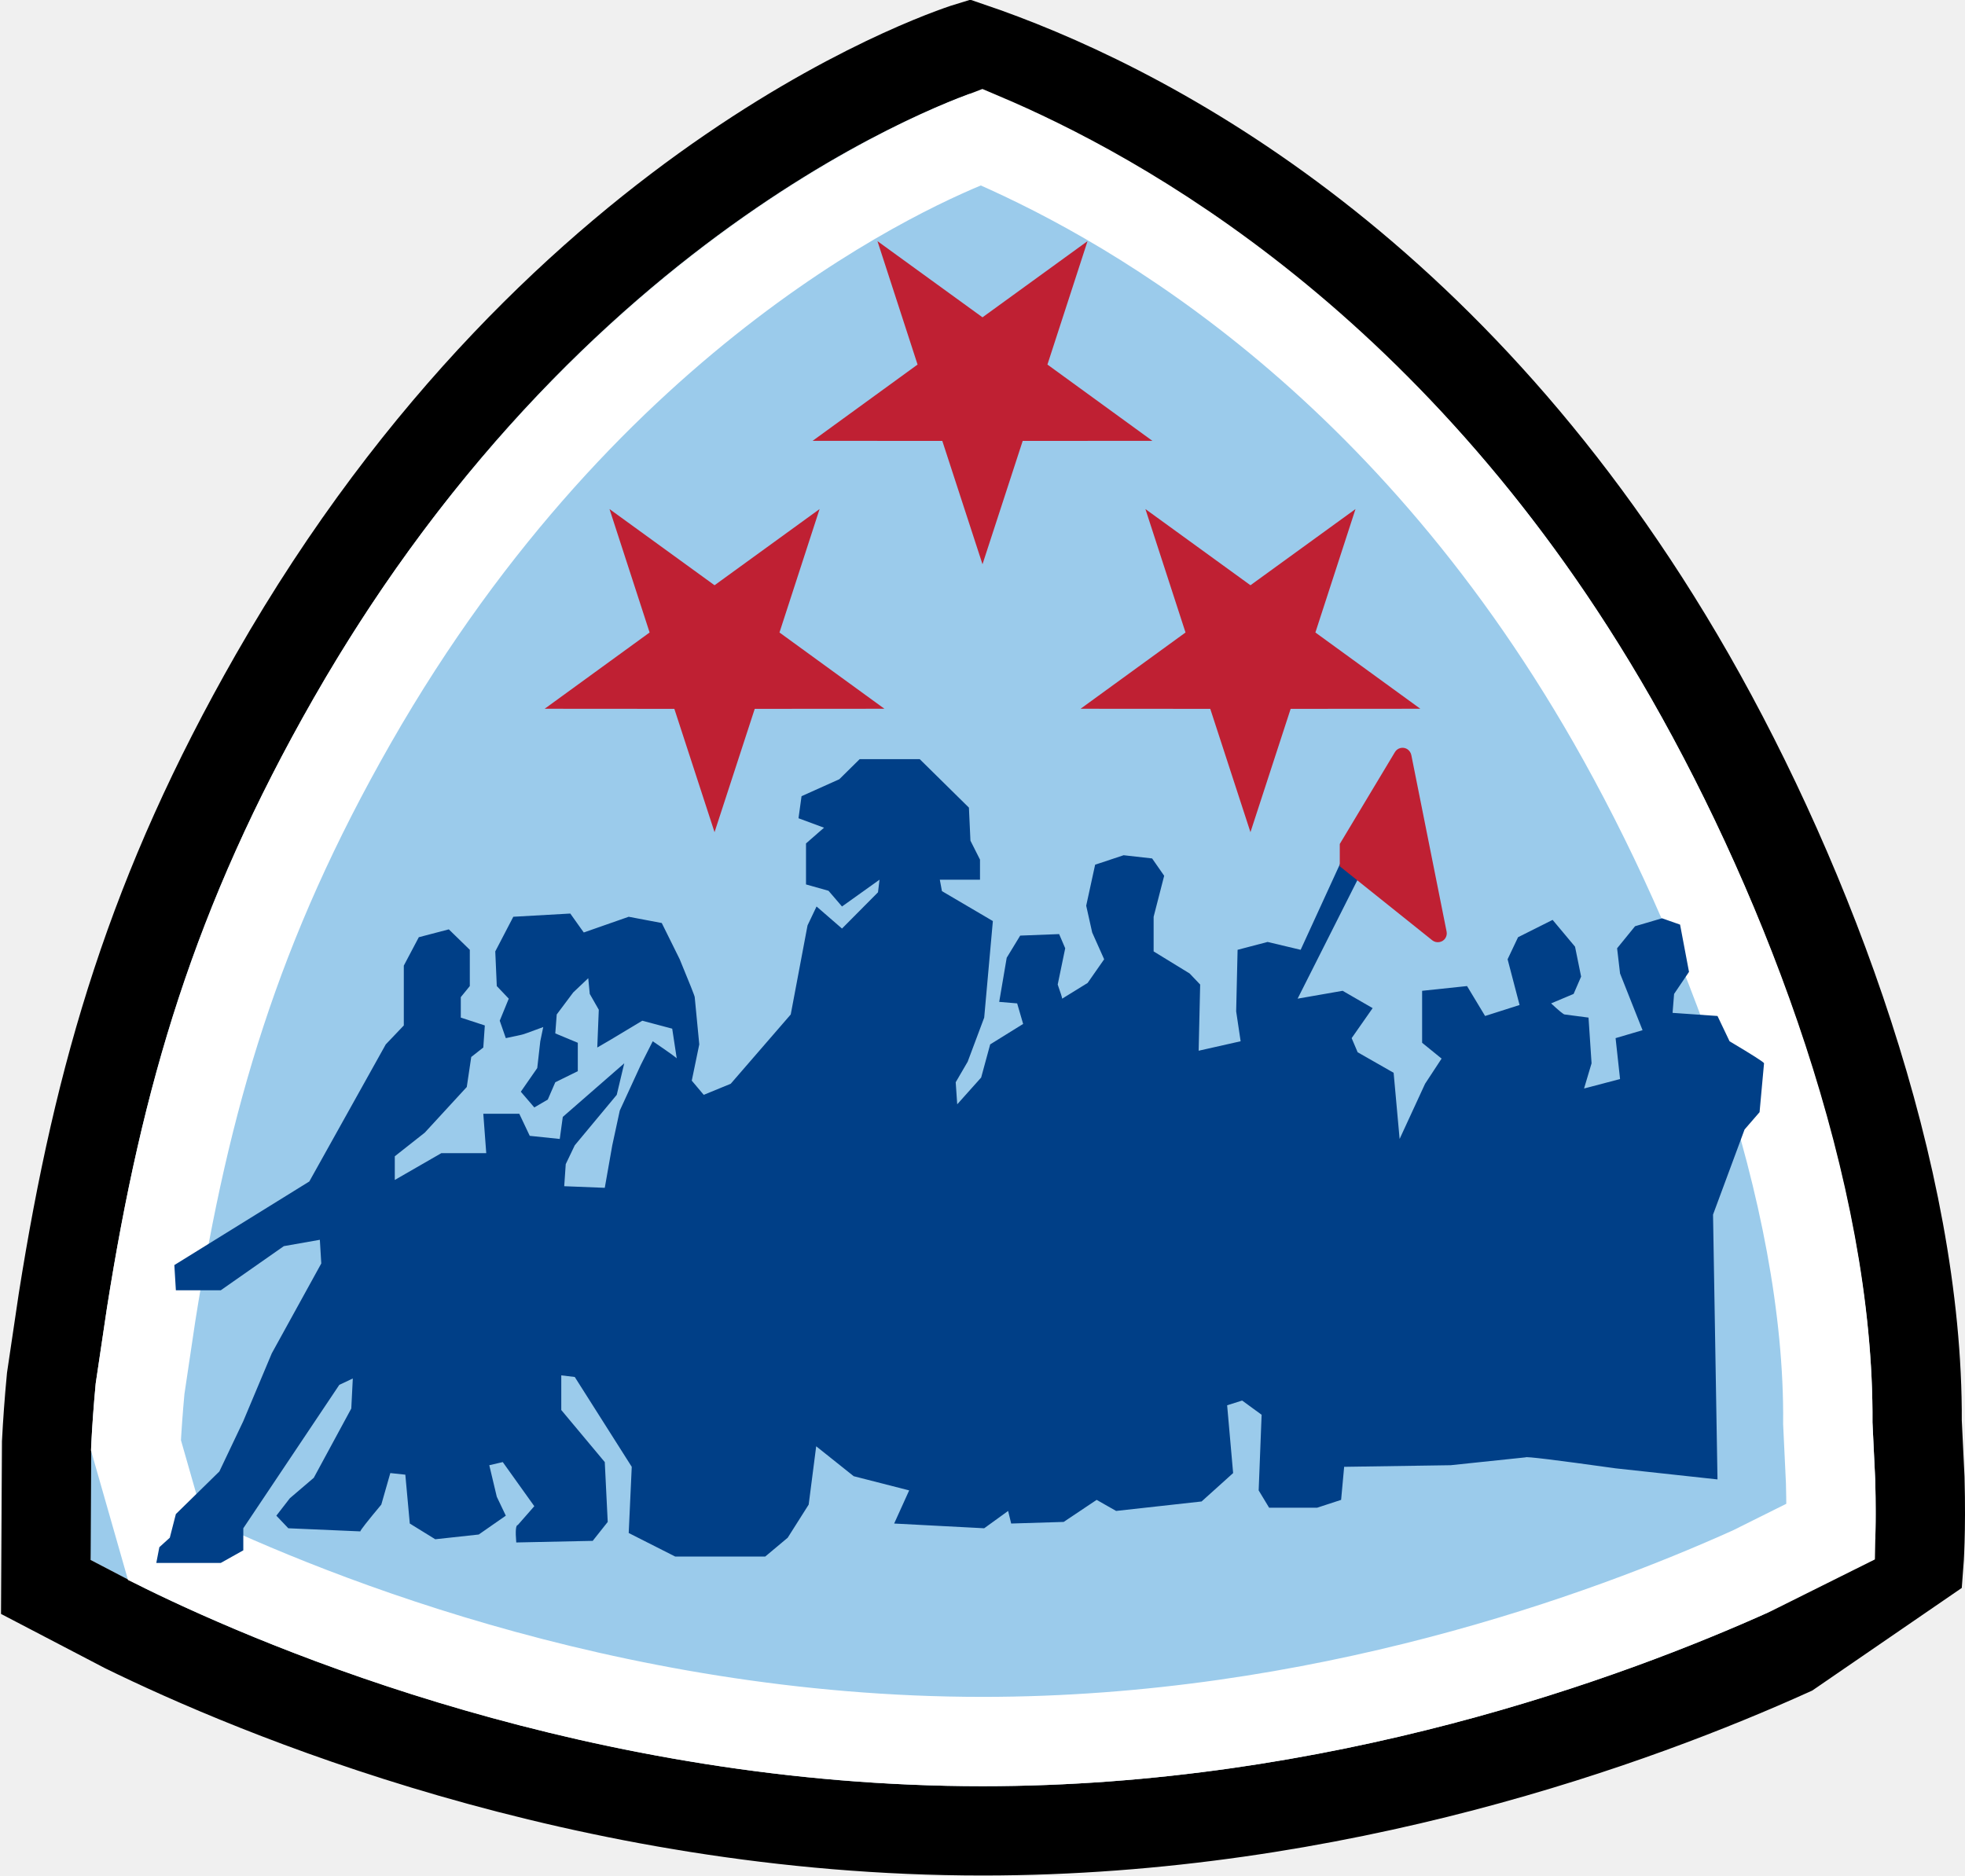
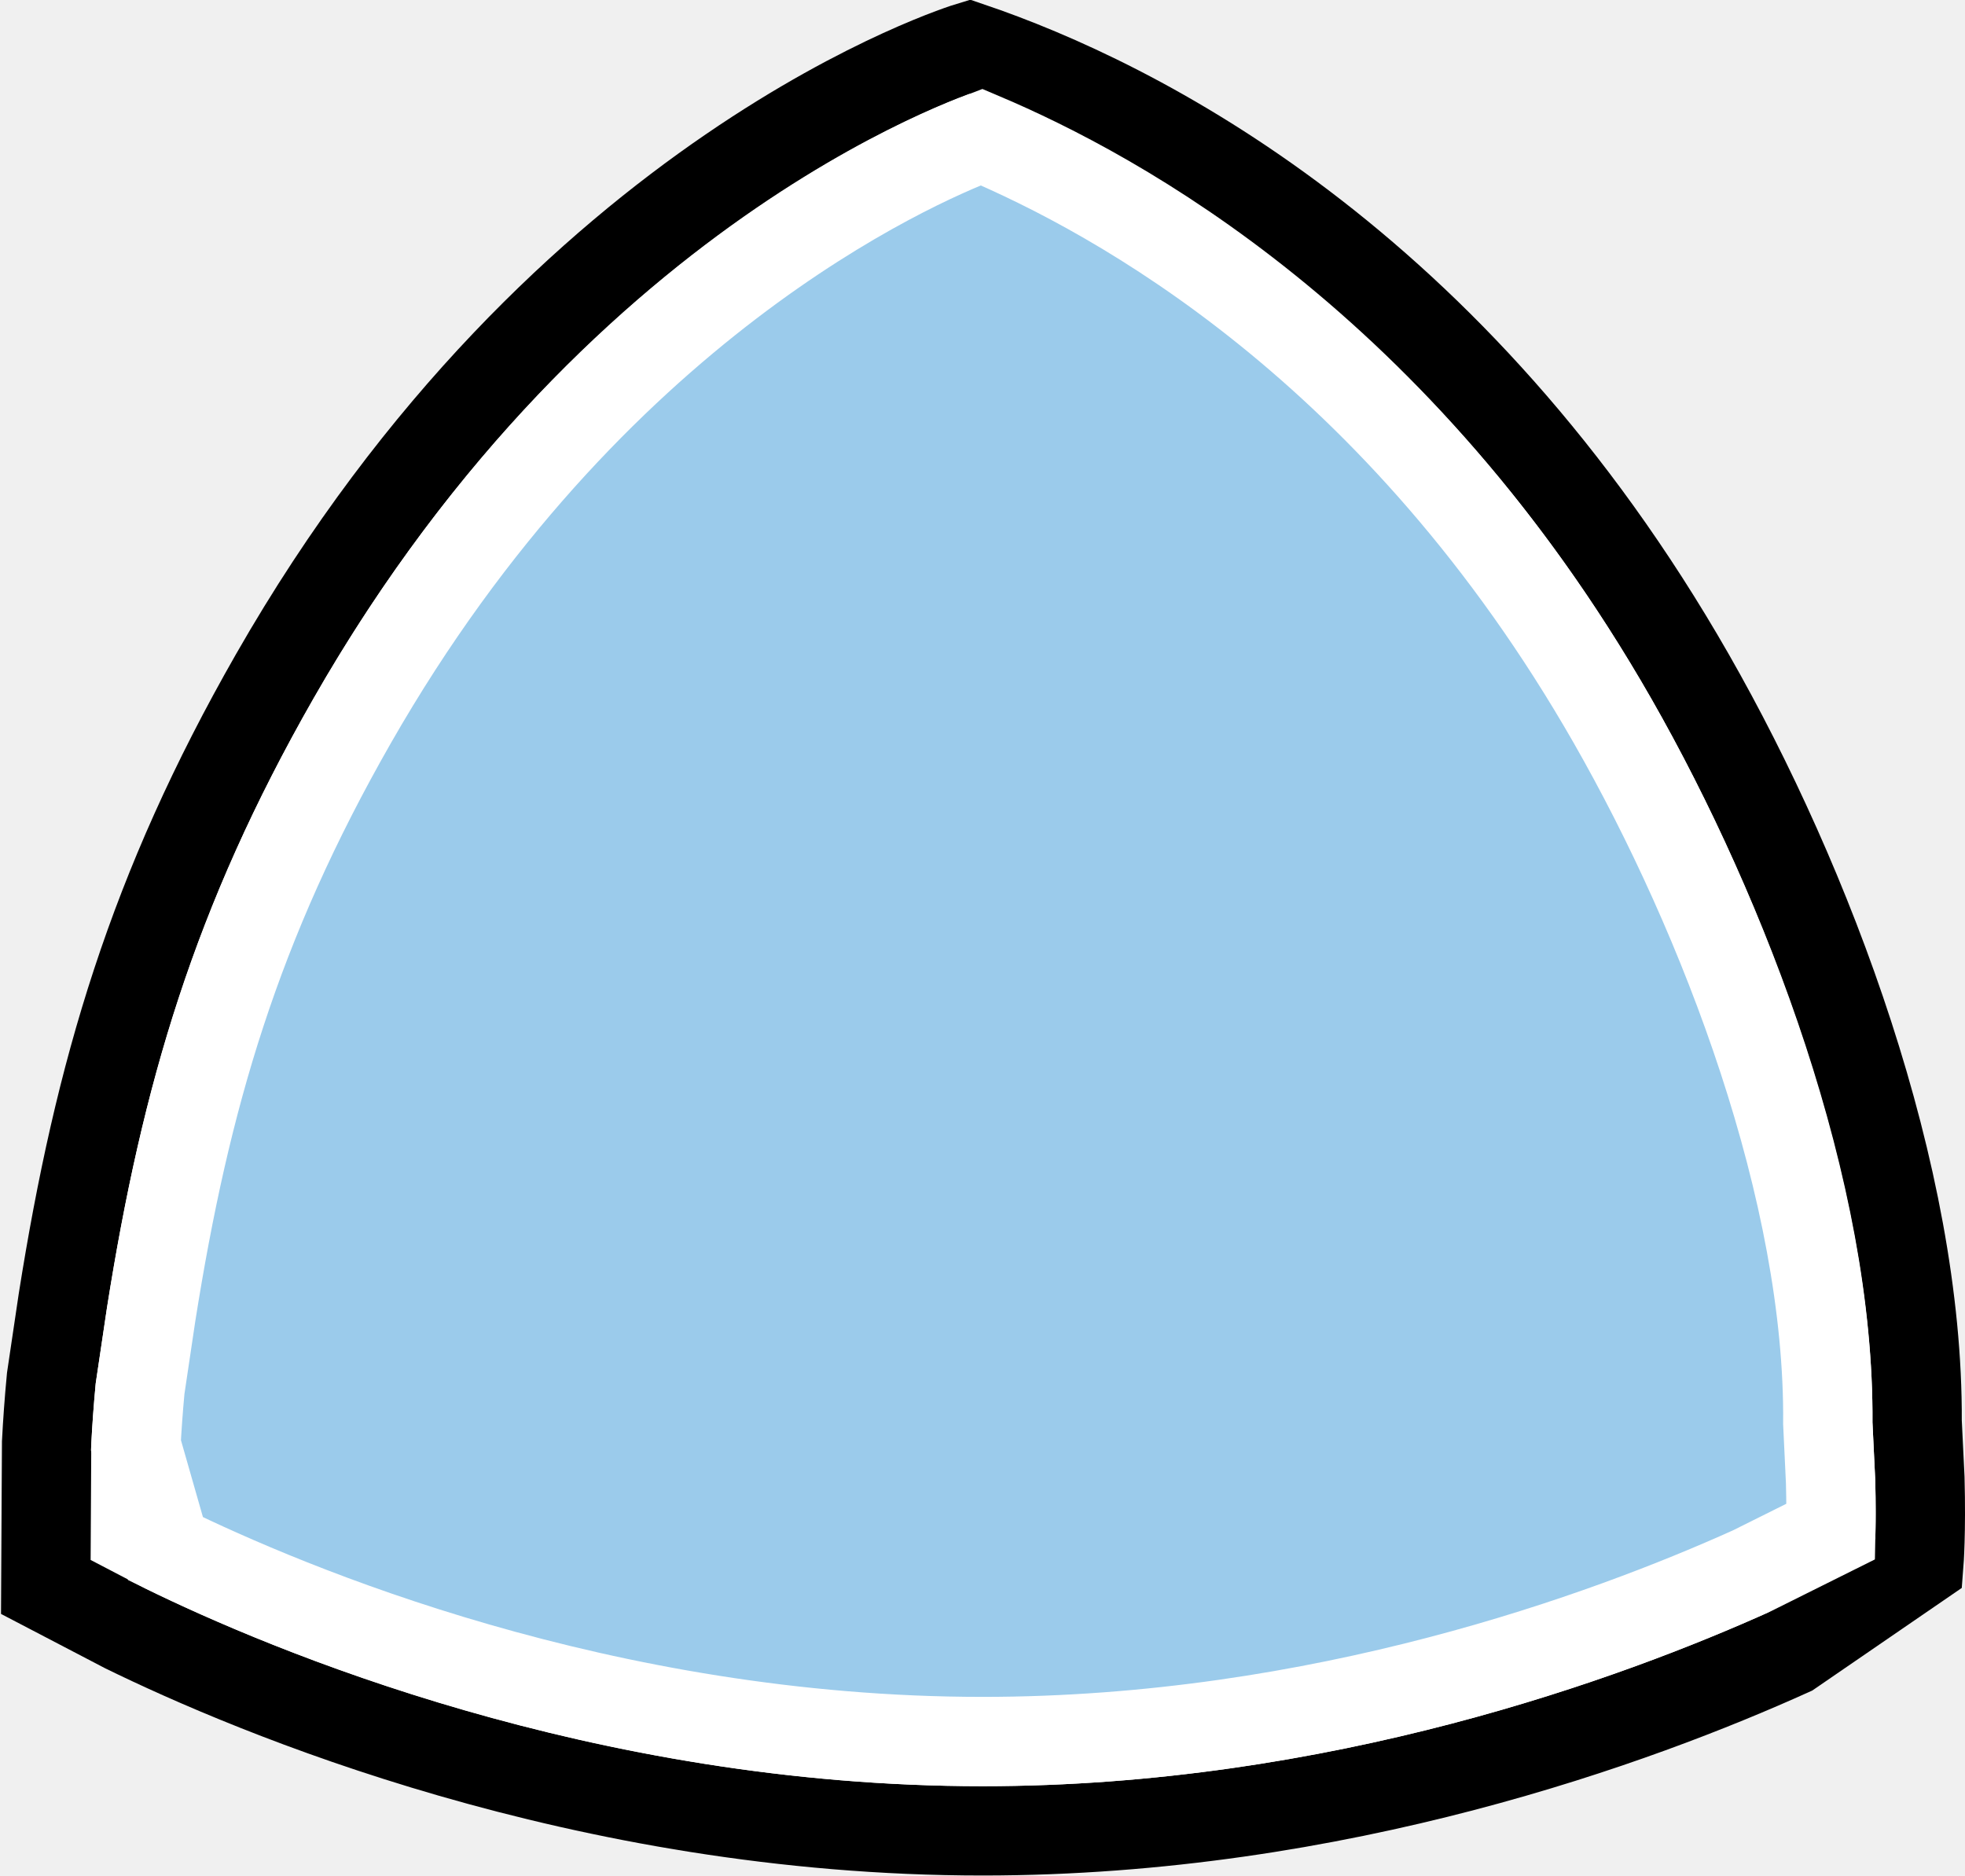
- <svg xmlns="http://www.w3.org/2000/svg" xmlns:xlink="http://www.w3.org/1999/xlink" width="22" height="21">
-   <defs>
+ <svg xmlns="http://www.w3.org/2000/svg" width="22" height="21" version="1.1" id="svg7">
+   <defs id="defs1">
    <path d="M20.985,17.464 L20.708,17.615 L20.373,17.784 L19.829,18.04 C18.17,18.788 14.884,20 11.001,20 C6.632,20 3.018,18.468 1.628,17.787 L1.015,17.467 L1.002,17.124 L1.002,16.715 L1.022,16.167 C1.033,15.962 1.049,15.736 1.072,15.491 L1.198,14.64 C1.593,12.145 2.175,10.156 3.509,7.823 C6.641,2.345 11.003,1 11.003,1 L11.363,1.136 C12.472,1.594 15.908,3.312 18.488,7.824 C19.783,10.089 20.983,13.263 20.964,15.927 L20.995,16.573 C21.01,17.141 20.985,17.464 20.985,17.464 Z" id="a" />
  </defs>
-   <g fill="none" fill-rule="evenodd">
-     <use fill="#9BCBEB" xlink:href="#a" />
-     <path stroke="#000" d="M10.855,0.522 C12.706,1.15 16.258,2.917 18.922,7.575 C20.255,9.907 21.479,13.175 21.464,15.916 L21.495,16.554 C21.511,17.158 21.484,17.503 21.484,17.503 L20.043,18.492 C18.349,19.257 14.981,20.5 11.001,20.5 C6.524,20.5 2.821,18.928 1.402,18.233 L0.513,17.769 L0.522,16.152 C0.533,15.934 0.55,15.693 0.575,15.431 L0.704,14.562 C1.109,12.004 1.708,9.967 3.075,7.575 C6.323,1.892 10.855,0.522 10.855,0.522 Z" />
-     <path stroke="#FFF" d="M10.989,1.535 C12.493,2.172 15.655,3.876 18.054,8.072 C19.311,10.271 20.487,13.352 20.464,15.937 L20.495,16.592 C20.501,16.822 20.501,17.01 20.498,17.148 L19.615,17.588 C17.992,18.319 14.787,19.5 11.001,19.5 C6.74,19.5 3.215,18.007 1.853,17.34 L1.522,16.182 C1.532,15.99 1.547,15.779 1.568,15.551 L1.692,14.719 C2.077,12.286 2.643,10.346 3.943,8.071 C6.608,3.41 10.192,1.838 10.989,1.535 Z" stroke-linejoin="square" />
-     <path fill="#BF2033" fill-rule="nonzero" transform="rotate(-180 11 4.509)" d="M11 2.7 11.45 4.081 12.902 4.082 11.727 4.936 12.176 6.318 11 5.465 9.824 6.318 10.273 4.936 9.098 4.082 10.55 4.081z" />
-     <path fill="#BF2033" fill-rule="nonzero" transform="rotate(-180 8 7.509)" d="M8 5.7 8.45 7.081 9.902 7.082 8.727 7.936 9.176 9.318 8 8.465 6.824 9.318 7.273 7.936 6.098 7.082 7.55 7.081z" />
-     <path fill="#BF2033" fill-rule="nonzero" transform="rotate(-180 14 7.509)" d="M14 5.7 14.45 7.081 15.902 7.082 14.727 7.936 15.176 9.318 14 8.465 12.824 9.318 13.273 7.936 12.098 7.082 13.55 7.081z" />
-     <path d="M1.952,14.165 L3.463,13.229 L4.319,11.694 L4.521,11.482 L4.521,10.812 L4.689,10.494 L5.025,10.406 L5.26,10.635 L5.26,11.041 L5.159,11.165 L5.159,11.394 C5.338,11.453 5.428,11.482 5.428,11.482 C5.416,11.647 5.411,11.729 5.411,11.729 C5.321,11.8 5.276,11.835 5.276,11.835 C5.243,12.059 5.226,12.171 5.226,12.171 C4.913,12.512 4.756,12.682 4.756,12.682 C4.532,12.859 4.42,12.947 4.42,12.947 C4.42,13.124 4.42,13.212 4.42,13.212 C4.767,13.012 4.941,12.912 4.941,12.912 C5.276,12.912 5.444,12.912 5.444,12.912 C5.422,12.618 5.411,12.471 5.411,12.471 C5.679,12.471 5.814,12.471 5.814,12.471 C5.892,12.635 5.931,12.718 5.931,12.718 C6.155,12.741 6.267,12.753 6.267,12.753 C6.289,12.588 6.301,12.506 6.301,12.506 C6.76,12.106 6.989,11.906 6.989,11.906 C6.933,12.141 6.905,12.259 6.905,12.259 C6.592,12.635 6.435,12.824 6.435,12.824 C6.368,12.965 6.334,13.035 6.334,13.035 C6.323,13.2 6.317,13.282 6.317,13.282 C6.62,13.294 6.771,13.3 6.771,13.3 C6.827,12.982 6.855,12.824 6.855,12.824 C6.911,12.565 6.939,12.435 6.939,12.435 C7.095,12.094 7.174,11.924 7.174,11.924 C7.263,11.747 7.308,11.659 7.308,11.659 C7.498,11.788 7.588,11.853 7.577,11.853 C7.543,11.629 7.526,11.518 7.526,11.518 C7.302,11.459 7.191,11.429 7.191,11.429 C6.955,11.571 6.838,11.641 6.838,11.641 C6.737,11.7 6.687,11.729 6.687,11.729 C6.698,11.447 6.704,11.306 6.704,11.306 C6.636,11.188 6.603,11.129 6.603,11.129 C6.592,11.012 6.586,10.953 6.586,10.953 C6.474,11.059 6.418,11.112 6.418,11.112 C6.295,11.276 6.233,11.359 6.233,11.359 C6.222,11.5 6.217,11.571 6.217,11.571 C6.385,11.641 6.469,11.676 6.469,11.676 C6.469,11.888 6.469,11.994 6.469,11.994 C6.301,12.076 6.217,12.118 6.217,12.118 C6.161,12.247 6.133,12.312 6.133,12.312 C6.032,12.371 5.982,12.4 5.982,12.4 C5.881,12.282 5.831,12.224 5.831,12.224 C5.954,12.047 6.015,11.959 6.015,11.959 C6.038,11.759 6.049,11.659 6.049,11.659 C6.071,11.553 6.082,11.5 6.082,11.5 C5.926,11.559 5.842,11.588 5.831,11.588 C5.719,11.612 5.663,11.624 5.663,11.624 C5.618,11.494 5.595,11.429 5.595,11.429 C5.663,11.265 5.696,11.182 5.696,11.182 C5.607,11.088 5.562,11.041 5.562,11.041 C5.551,10.782 5.545,10.653 5.545,10.653 C5.679,10.394 5.747,10.265 5.747,10.265 C6.172,10.241 6.385,10.229 6.385,10.229 C6.485,10.371 6.536,10.441 6.536,10.441 C6.872,10.324 7.039,10.265 7.039,10.265 C7.286,10.312 7.409,10.335 7.409,10.335 C7.543,10.606 7.61,10.741 7.61,10.741 C7.722,11.012 7.778,11.153 7.778,11.165 C7.812,11.518 7.829,11.694 7.829,11.694 C7.773,11.965 7.745,12.1 7.745,12.1 C7.834,12.206 7.879,12.259 7.879,12.259 C8.08,12.176 8.181,12.135 8.181,12.135 C8.629,11.618 8.853,11.359 8.853,11.359 C8.978,10.694 9.041,10.362 9.041,10.362 C9.108,10.221 9.142,10.15 9.142,10.15 C9.332,10.315 9.427,10.397 9.427,10.397 C9.696,10.126 9.83,9.991 9.83,9.991 C9.841,9.897 9.847,9.85 9.847,9.85 C9.567,10.05 9.427,10.15 9.427,10.15 C9.326,10.032 9.276,9.974 9.276,9.974 C9.108,9.926 9.024,9.903 9.024,9.903 C9.024,9.597 9.024,9.444 9.024,9.444 C9.158,9.326 9.226,9.268 9.226,9.268 C9.035,9.197 8.94,9.162 8.94,9.162 C8.963,8.997 8.974,8.915 8.974,8.915 C9.256,8.788 9.397,8.725 9.397,8.725 C9.549,8.575 9.625,8.5 9.625,8.5 C10.051,8.5 10.274,8.5 10.297,8.5 C10.664,8.862 10.848,9.043 10.848,9.043 C10.859,9.29 10.865,9.413 10.865,9.413 C10.936,9.554 10.972,9.625 10.972,9.625 C10.972,9.775 10.972,9.85 10.972,9.85 C10.672,9.85 10.522,9.85 10.522,9.85 C10.538,9.935 10.546,9.978 10.546,9.978 C10.926,10.201 11.116,10.313 11.116,10.313 C11.051,11.034 11.019,11.394 11.019,11.394 C10.896,11.724 10.834,11.888 10.834,11.888 C10.745,12.041 10.7,12.118 10.7,12.118 C10.711,12.282 10.717,12.365 10.717,12.365 C10.896,12.165 10.985,12.065 10.985,12.065 C11.052,11.818 11.086,11.694 11.086,11.694 C11.332,11.541 11.455,11.465 11.455,11.465 C11.411,11.312 11.388,11.235 11.388,11.235 C11.254,11.224 11.187,11.218 11.187,11.218 C11.243,10.888 11.271,10.724 11.271,10.724 C11.371,10.559 11.422,10.476 11.422,10.476 C11.713,10.465 11.858,10.459 11.858,10.459 C11.903,10.565 11.926,10.618 11.926,10.618 C11.87,10.888 11.842,11.024 11.842,11.024 C11.875,11.118 11.892,11.171 11.892,11.182 C12.082,11.065 12.177,11.006 12.177,11.006 C12.301,10.829 12.362,10.741 12.362,10.741 C12.273,10.541 12.228,10.441 12.228,10.441 C12.183,10.241 12.161,10.141 12.161,10.141 C12.228,9.835 12.261,9.682 12.261,9.682 C12.474,9.612 12.58,9.576 12.58,9.576 C12.793,9.6 12.899,9.612 12.899,9.612 C12.989,9.741 13.034,9.806 13.034,9.806 C12.955,10.112 12.916,10.265 12.916,10.265 C12.916,10.524 12.916,10.653 12.916,10.653 C13.185,10.818 13.319,10.9 13.319,10.9 C13.398,10.982 13.437,11.024 13.437,11.024 C13.426,11.518 13.42,11.765 13.42,11.765 C13.733,11.694 13.89,11.659 13.89,11.659 C13.856,11.435 13.84,11.324 13.84,11.324 C13.851,10.865 13.856,10.635 13.856,10.635 C14.08,10.576 14.192,10.547 14.192,10.547 C14.439,10.606 14.562,10.635 14.562,10.635 L15.025,9.625 L15.25,9.75 C14.769,10.705 14.528,11.182 14.528,11.182 C14.864,11.124 15.032,11.094 15.032,11.094 C15.256,11.224 15.368,11.288 15.368,11.288 C15.211,11.512 15.133,11.624 15.133,11.624 C15.177,11.729 15.2,11.782 15.2,11.782 C15.468,11.935 15.603,12.012 15.603,12.012 C15.647,12.506 15.67,12.753 15.67,12.753 C15.86,12.341 15.955,12.135 15.955,12.135 C16.078,11.947 16.14,11.853 16.14,11.853 C15.994,11.735 15.922,11.676 15.922,11.676 C15.922,11.288 15.922,11.094 15.922,11.094 C16.258,11.059 16.425,11.041 16.425,11.041 C16.56,11.265 16.627,11.376 16.627,11.376 C16.884,11.294 17.013,11.253 17.013,11.253 C16.924,10.912 16.879,10.741 16.879,10.741 C16.957,10.576 16.996,10.494 16.996,10.494 C17.254,10.365 17.383,10.3 17.383,10.3 C17.55,10.5 17.634,10.6 17.634,10.6 C17.679,10.824 17.702,10.935 17.702,10.935 C17.646,11.065 17.618,11.129 17.618,11.129 C17.45,11.2 17.366,11.235 17.366,11.235 C17.455,11.318 17.506,11.359 17.517,11.359 C17.696,11.382 17.785,11.394 17.785,11.394 C17.808,11.735 17.819,11.906 17.819,11.906 C17.763,12.094 17.735,12.188 17.735,12.188 C18.004,12.118 18.138,12.082 18.138,12.082 C18.105,11.776 18.088,11.624 18.088,11.624 C18.289,11.565 18.39,11.535 18.39,11.535 C18.334,11.394 18.306,11.324 18.306,11.324 C18.194,11.041 18.138,10.9 18.138,10.9 C18.116,10.712 18.105,10.618 18.105,10.618 C18.239,10.453 18.306,10.371 18.306,10.371 C18.507,10.312 18.608,10.282 18.608,10.282 C18.743,10.329 18.81,10.353 18.81,10.353 C18.877,10.706 18.91,10.882 18.91,10.882 C18.799,11.047 18.743,11.129 18.743,11.129 C18.731,11.271 18.726,11.341 18.726,11.341 C19.062,11.365 19.229,11.376 19.229,11.376 C19.319,11.565 19.364,11.659 19.364,11.659 C19.621,11.812 19.75,11.894 19.75,11.906 C19.716,12.271 19.7,12.453 19.7,12.453 C19.588,12.582 19.532,12.647 19.532,12.647 C19.297,13.282 19.179,13.6 19.179,13.6 C19.213,15.576 19.229,16.565 19.229,16.565 C18.468,16.482 18.088,16.441 18.088,16.441 C17.416,16.347 17.08,16.306 17.08,16.318 C16.521,16.376 16.241,16.406 16.241,16.406 C15.446,16.418 15.049,16.424 15.049,16.424 C15.026,16.671 15.015,16.794 15.015,16.794 C14.836,16.853 14.746,16.882 14.746,16.882 C14.388,16.882 14.209,16.882 14.209,16.882 C14.131,16.753 14.092,16.688 14.092,16.688 C14.114,16.124 14.125,15.841 14.125,15.841 C13.98,15.735 13.907,15.682 13.907,15.682 C13.795,15.718 13.739,15.735 13.739,15.735 C13.784,16.241 13.806,16.494 13.806,16.494 C13.571,16.706 13.453,16.812 13.453,16.812 C12.815,16.882 12.496,16.918 12.496,16.918 C12.351,16.835 12.278,16.794 12.278,16.794 C12.032,16.959 11.909,17.041 11.909,17.041 C11.517,17.053 11.321,17.059 11.321,17.059 C11.299,16.965 11.287,16.918 11.287,16.918 C11.108,17.047 11.019,17.112 11.019,17.112 C10.347,17.076 10.011,17.059 10.011,17.059 C10.123,16.812 10.179,16.688 10.179,16.688 C9.765,16.582 9.558,16.529 9.558,16.529 C9.278,16.306 9.138,16.194 9.138,16.194 C9.082,16.629 9.054,16.847 9.054,16.847 C8.898,17.094 8.819,17.218 8.819,17.218 C8.651,17.359 8.567,17.429 8.567,17.429 C7.896,17.429 7.56,17.429 7.56,17.429 C7.213,17.253 7.039,17.165 7.039,17.165 C7.062,16.671 7.073,16.424 7.073,16.424 C6.648,15.753 6.435,15.418 6.435,15.418 C6.334,15.406 6.284,15.4 6.284,15.4 C6.284,15.659 6.284,15.788 6.284,15.788 C6.608,16.176 6.771,16.371 6.771,16.371 C6.793,16.818 6.804,17.041 6.804,17.041 C6.692,17.182 6.636,17.253 6.636,17.253 C6.066,17.265 5.78,17.271 5.78,17.271 C5.769,17.141 5.775,17.076 5.797,17.076 C5.92,16.935 5.982,16.865 5.982,16.865 C5.747,16.535 5.629,16.371 5.629,16.371 C5.528,16.394 5.478,16.406 5.478,16.406 C5.534,16.641 5.562,16.759 5.562,16.759 C5.629,16.9 5.663,16.971 5.663,16.971 C5.461,17.112 5.36,17.182 5.36,17.182 C5.036,17.218 4.873,17.235 4.873,17.235 C4.683,17.118 4.588,17.059 4.588,17.059 C4.554,16.694 4.538,16.512 4.538,16.512 C4.426,16.5 4.37,16.494 4.37,16.494 C4.303,16.729 4.269,16.847 4.269,16.847 C4.112,17.035 4.034,17.135 4.034,17.147 C3.508,17.124 3.239,17.112 3.228,17.112 C3.138,17.018 3.094,16.971 3.094,16.971 C3.194,16.841 3.245,16.776 3.245,16.776 C3.424,16.624 3.513,16.547 3.513,16.547 C3.793,16.029 3.933,15.771 3.933,15.771 C3.944,15.547 3.95,15.435 3.95,15.435 C3.849,15.482 3.799,15.506 3.799,15.506 C3.082,16.576 2.724,17.112 2.724,17.112 C2.724,17.276 2.724,17.359 2.724,17.359 C2.556,17.453 2.472,17.5 2.472,17.5 C1.98,17.5 1.739,17.5 1.75,17.5 C1.773,17.382 1.784,17.324 1.784,17.324 C1.862,17.253 1.901,17.218 1.901,17.218 C1.946,17.041 1.969,16.953 1.969,16.953 C2.293,16.635 2.456,16.476 2.456,16.476 C2.635,16.1 2.724,15.912 2.724,15.912 C2.937,15.406 3.043,15.153 3.043,15.153 C3.413,14.482 3.597,14.147 3.597,14.147 C3.586,13.971 3.581,13.882 3.581,13.882 L3.178,13.953 L2.472,14.447 L1.969,14.447 L1.952,14.165 Z" fill="#003F87" />
-     <path d="M15,9.45 L15.617,8.422 C15.645,8.374 15.707,8.359 15.754,8.387 C15.778,8.402 15.795,8.426 15.801,8.454 L16.196,10.431 C16.207,10.485 16.172,10.538 16.118,10.548 C16.089,10.554 16.059,10.547 16.036,10.529 L15,9.7 L15,9.7 L15,9.45 Z" fill="#BF2033" />
+   <g fill="none" fill-rule="evenodd" id="g7">
+     <path stroke="#000" d="M10.855,0.522 C12.706,1.15 16.258,2.917 18.922,7.575 C20.255,9.907 21.479,13.175 21.464,15.916 L21.495,16.554 C21.511,17.158 21.484,17.503 21.484,17.503 L20.043,18.492 C18.349,19.257 14.981,20.5 11.001,20.5 C6.524,20.5 2.821,18.928 1.402,18.233 L0.513,17.769 L0.522,16.152 C0.533,15.934 0.55,15.693 0.575,15.431 L0.704,14.562 C1.109,12.004 1.708,9.967 3.075,7.575 C6.323,1.892 10.855,0.522 10.855,0.522 Z" id="path1" style="fill:#ffffff" />
+     <path stroke="#FFF" d="M10.989,1.535 C12.493,2.172 15.655,3.876 18.054,8.072 C19.311,10.271 20.487,13.352 20.464,15.937 L20.495,16.592 C20.501,16.822 20.501,17.01 20.498,17.148 L19.615,17.588 C17.992,18.319 14.787,19.5 11.001,19.5 C6.74,19.5 3.215,18.007 1.853,17.34 L1.522,16.182 C1.532,15.99 1.547,15.779 1.568,15.551 L1.692,14.719 C2.077,12.286 2.643,10.346 3.943,8.071 C6.608,3.41 10.192,1.838 10.989,1.535 Z" stroke-linejoin="square" id="path2" style="fill:#9bcbeb;fill-opacity:1" />
  </g>
</svg>
